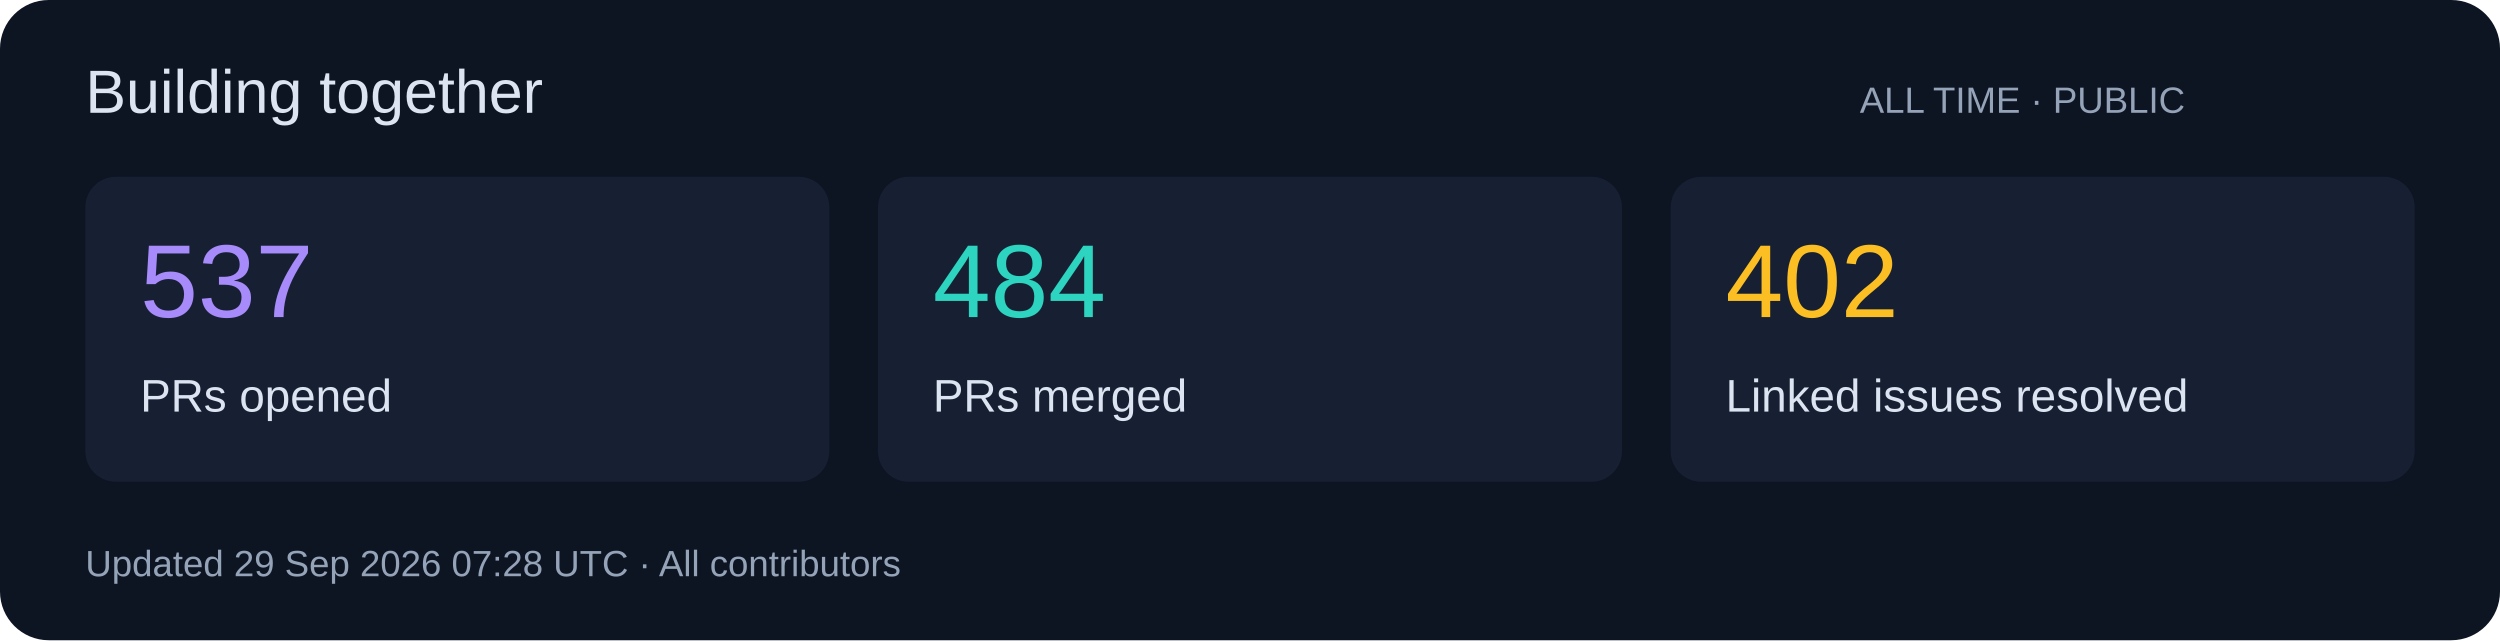
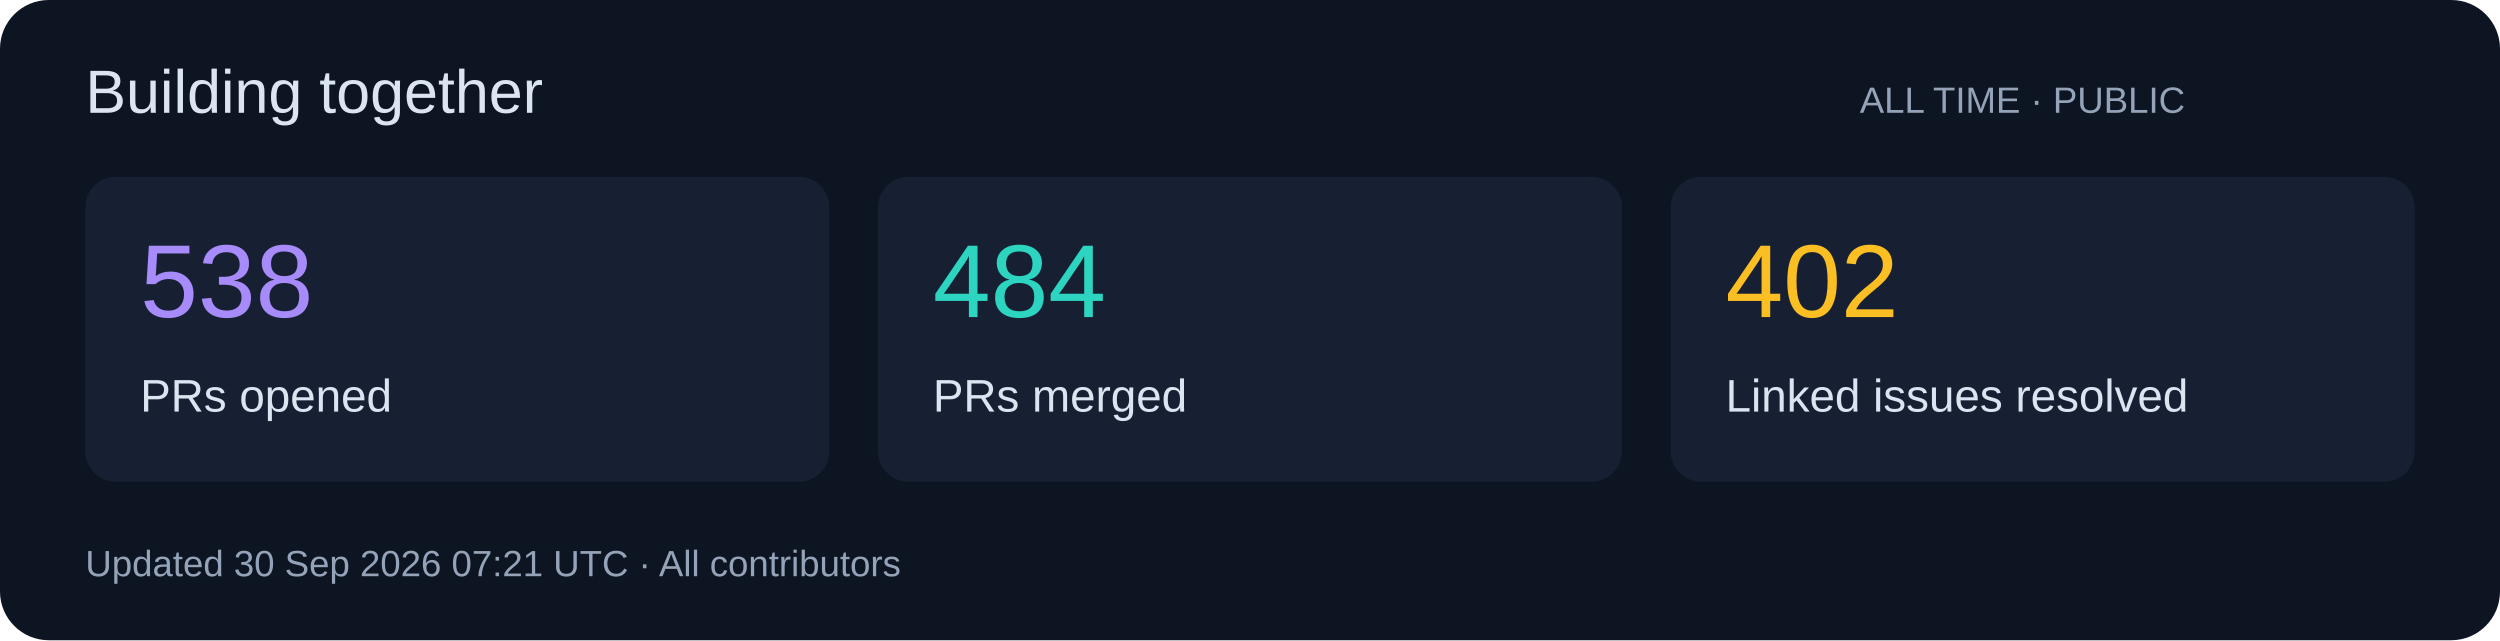
<svg xmlns="http://www.w3.org/2000/svg" width="820" height="210" viewBox="0 0 820 210" role="img">
  <rect width="820" height="210" rx="16" fill="#0d1422" />
  <g font-family="Segoe UI,Arial,sans-serif">
    <text x="28" y="37" font-size="20" fill="#dbe4f0">Building together</text>
    <text x="610" y="37" font-size="12" fill="#94a3b8">ALL TIME · PUBLIC</text>
    <rect x="28" y="58" width="244" height="100" rx="10" fill="#172033" />
-     <text x="46" y="104" font-size="34" fill="#a78bfa">537</text>
+     <text x="46" y="104" font-size="34" fill="#a78bfa">538</text>
    <text x="46" y="135" font-size="15" fill="#dbe4f0">PRs opened</text>
    <rect x="288" y="58" width="244" height="100" rx="10" fill="#172033" />
    <text x="306" y="104" font-size="34" fill="#2dd4bf">484</text>
    <text x="306" y="135" font-size="15" fill="#dbe4f0">PRs merged</text>
    <rect x="548" y="58" width="244" height="100" rx="10" fill="#172033" />
    <text x="566" y="104" font-size="34" fill="#fbbf24">402</text>
    <text x="566" y="135" font-size="15" fill="#dbe4f0">Linked issues resolved</text>
-     <text x="28" y="189" font-size="12" fill="#94a3b8">Updated 29 Sep 2026 07:28 UTC · All contributors</text>
+     <text x="28" y="189" font-size="12" fill="#94a3b8">Updated 30 Sep 2026 07:21 UTC · All contributors</text>
  </g>
</svg>
